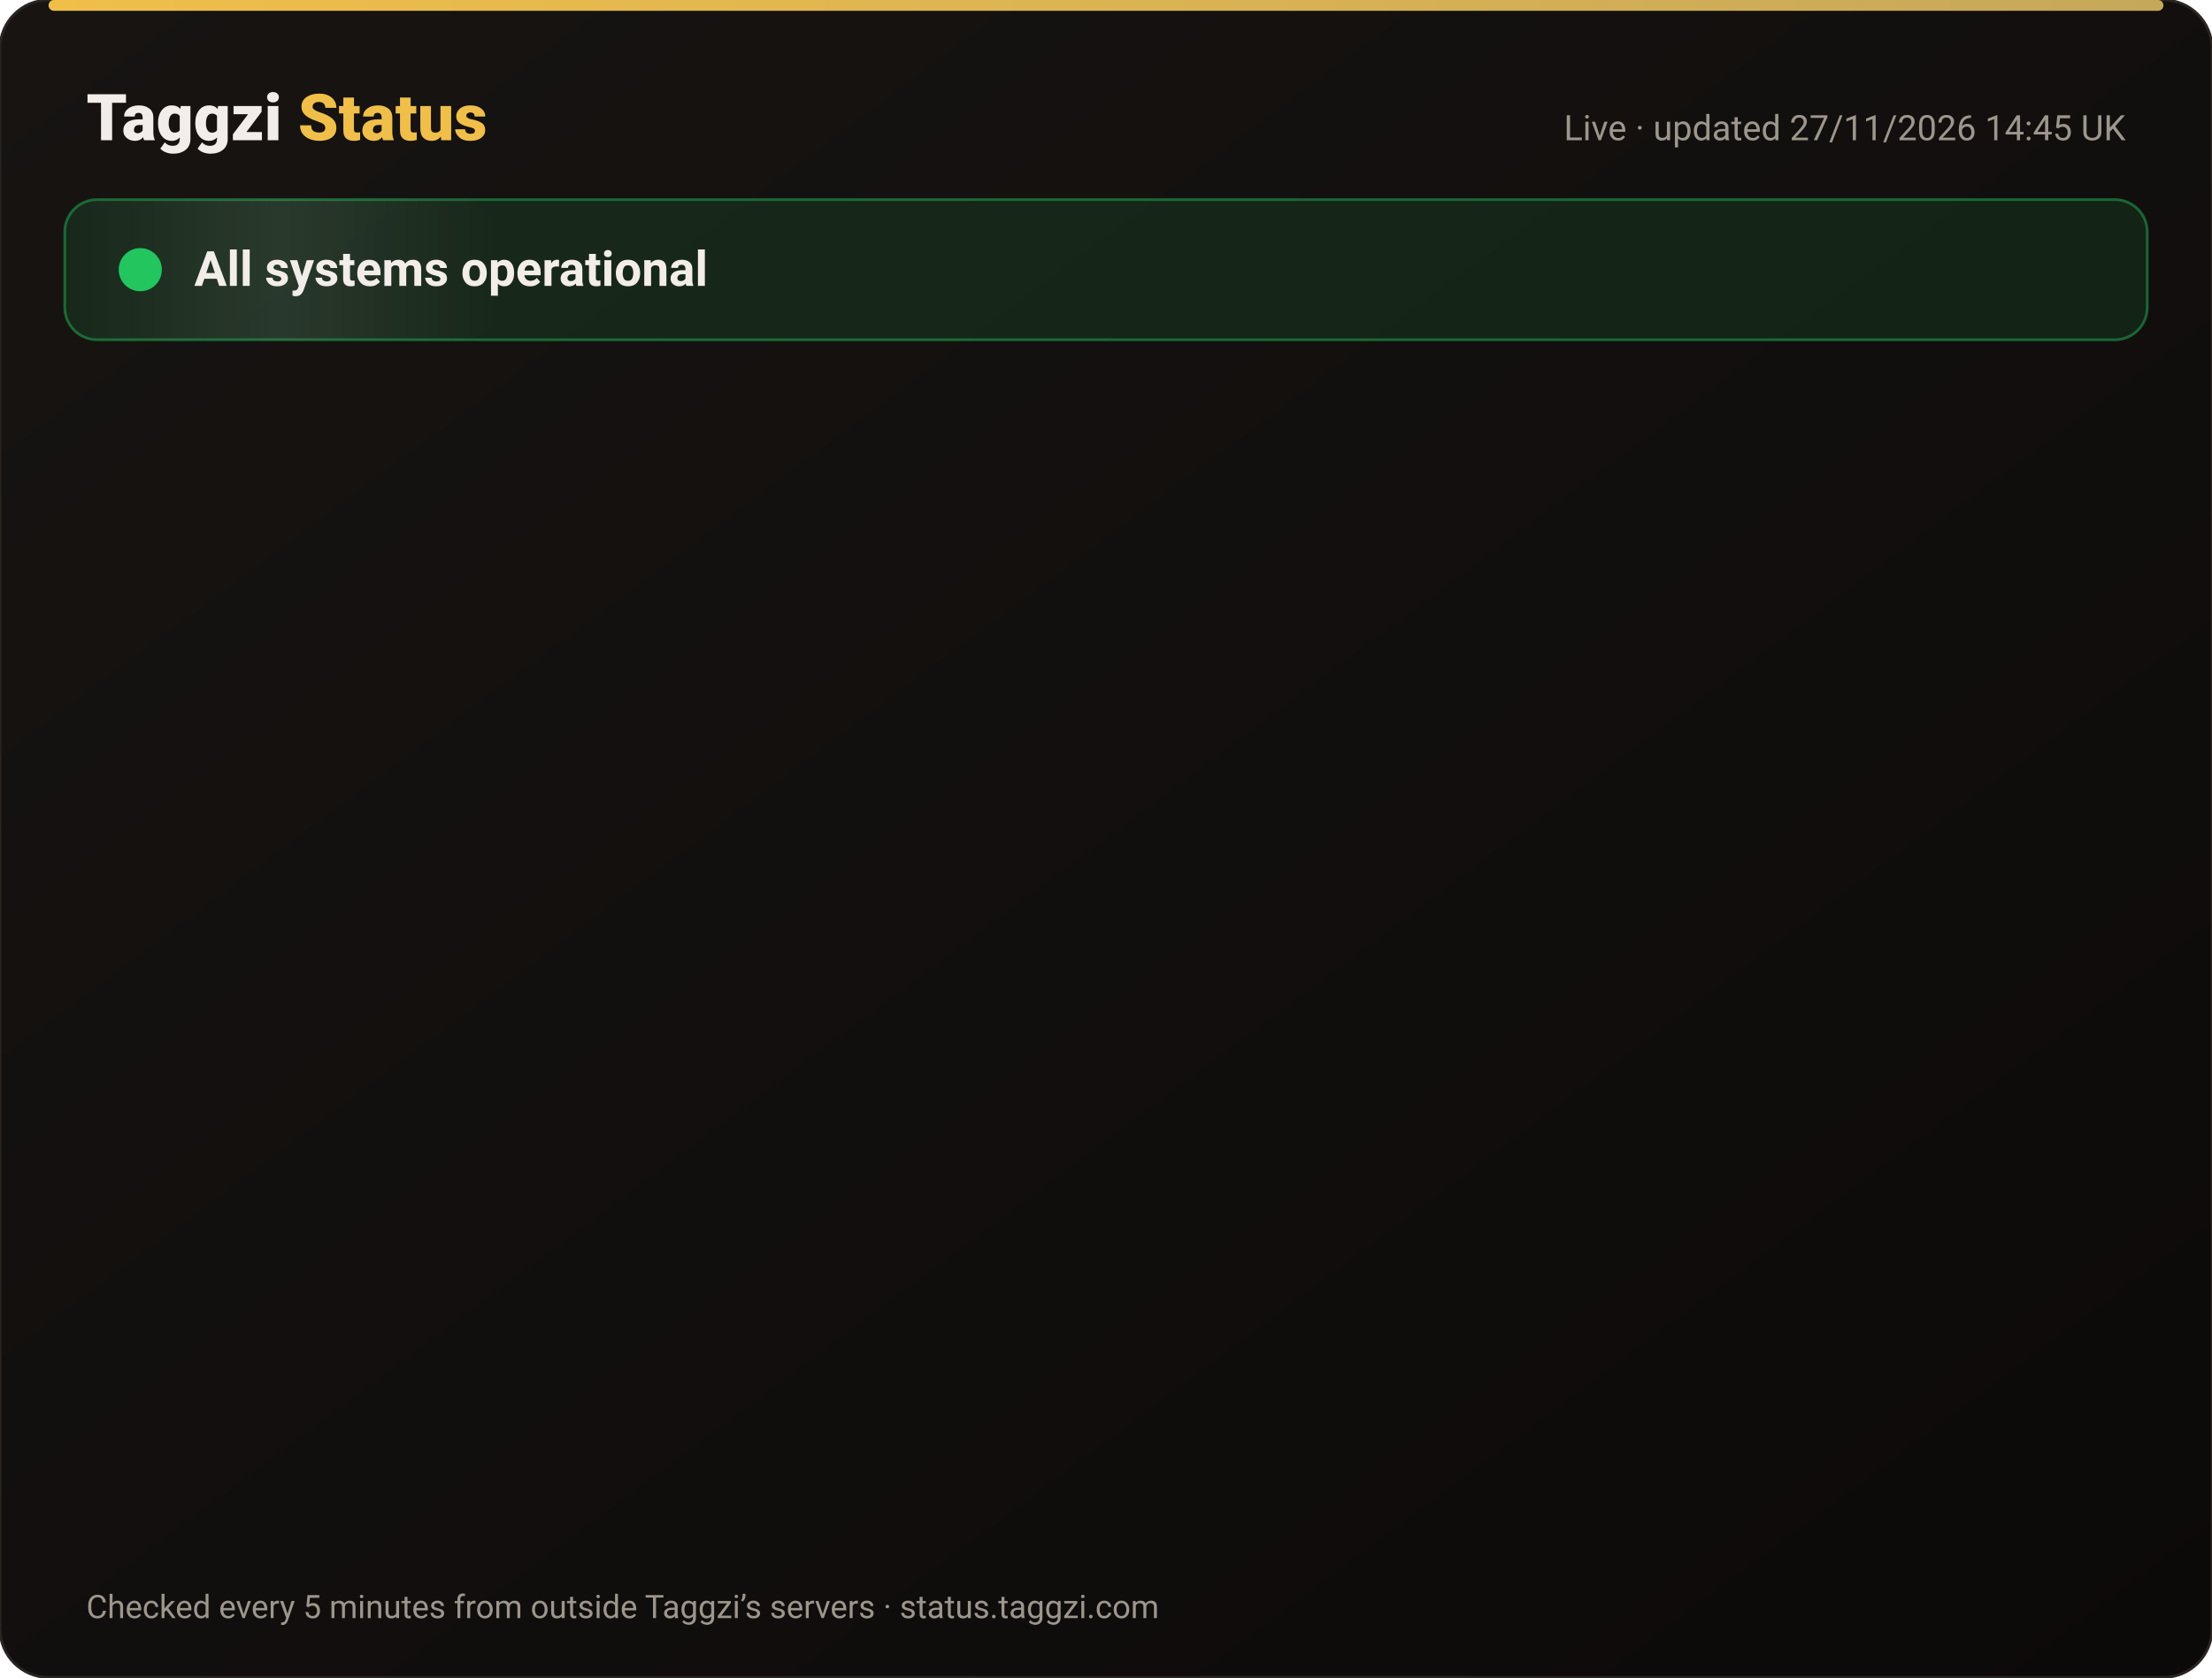
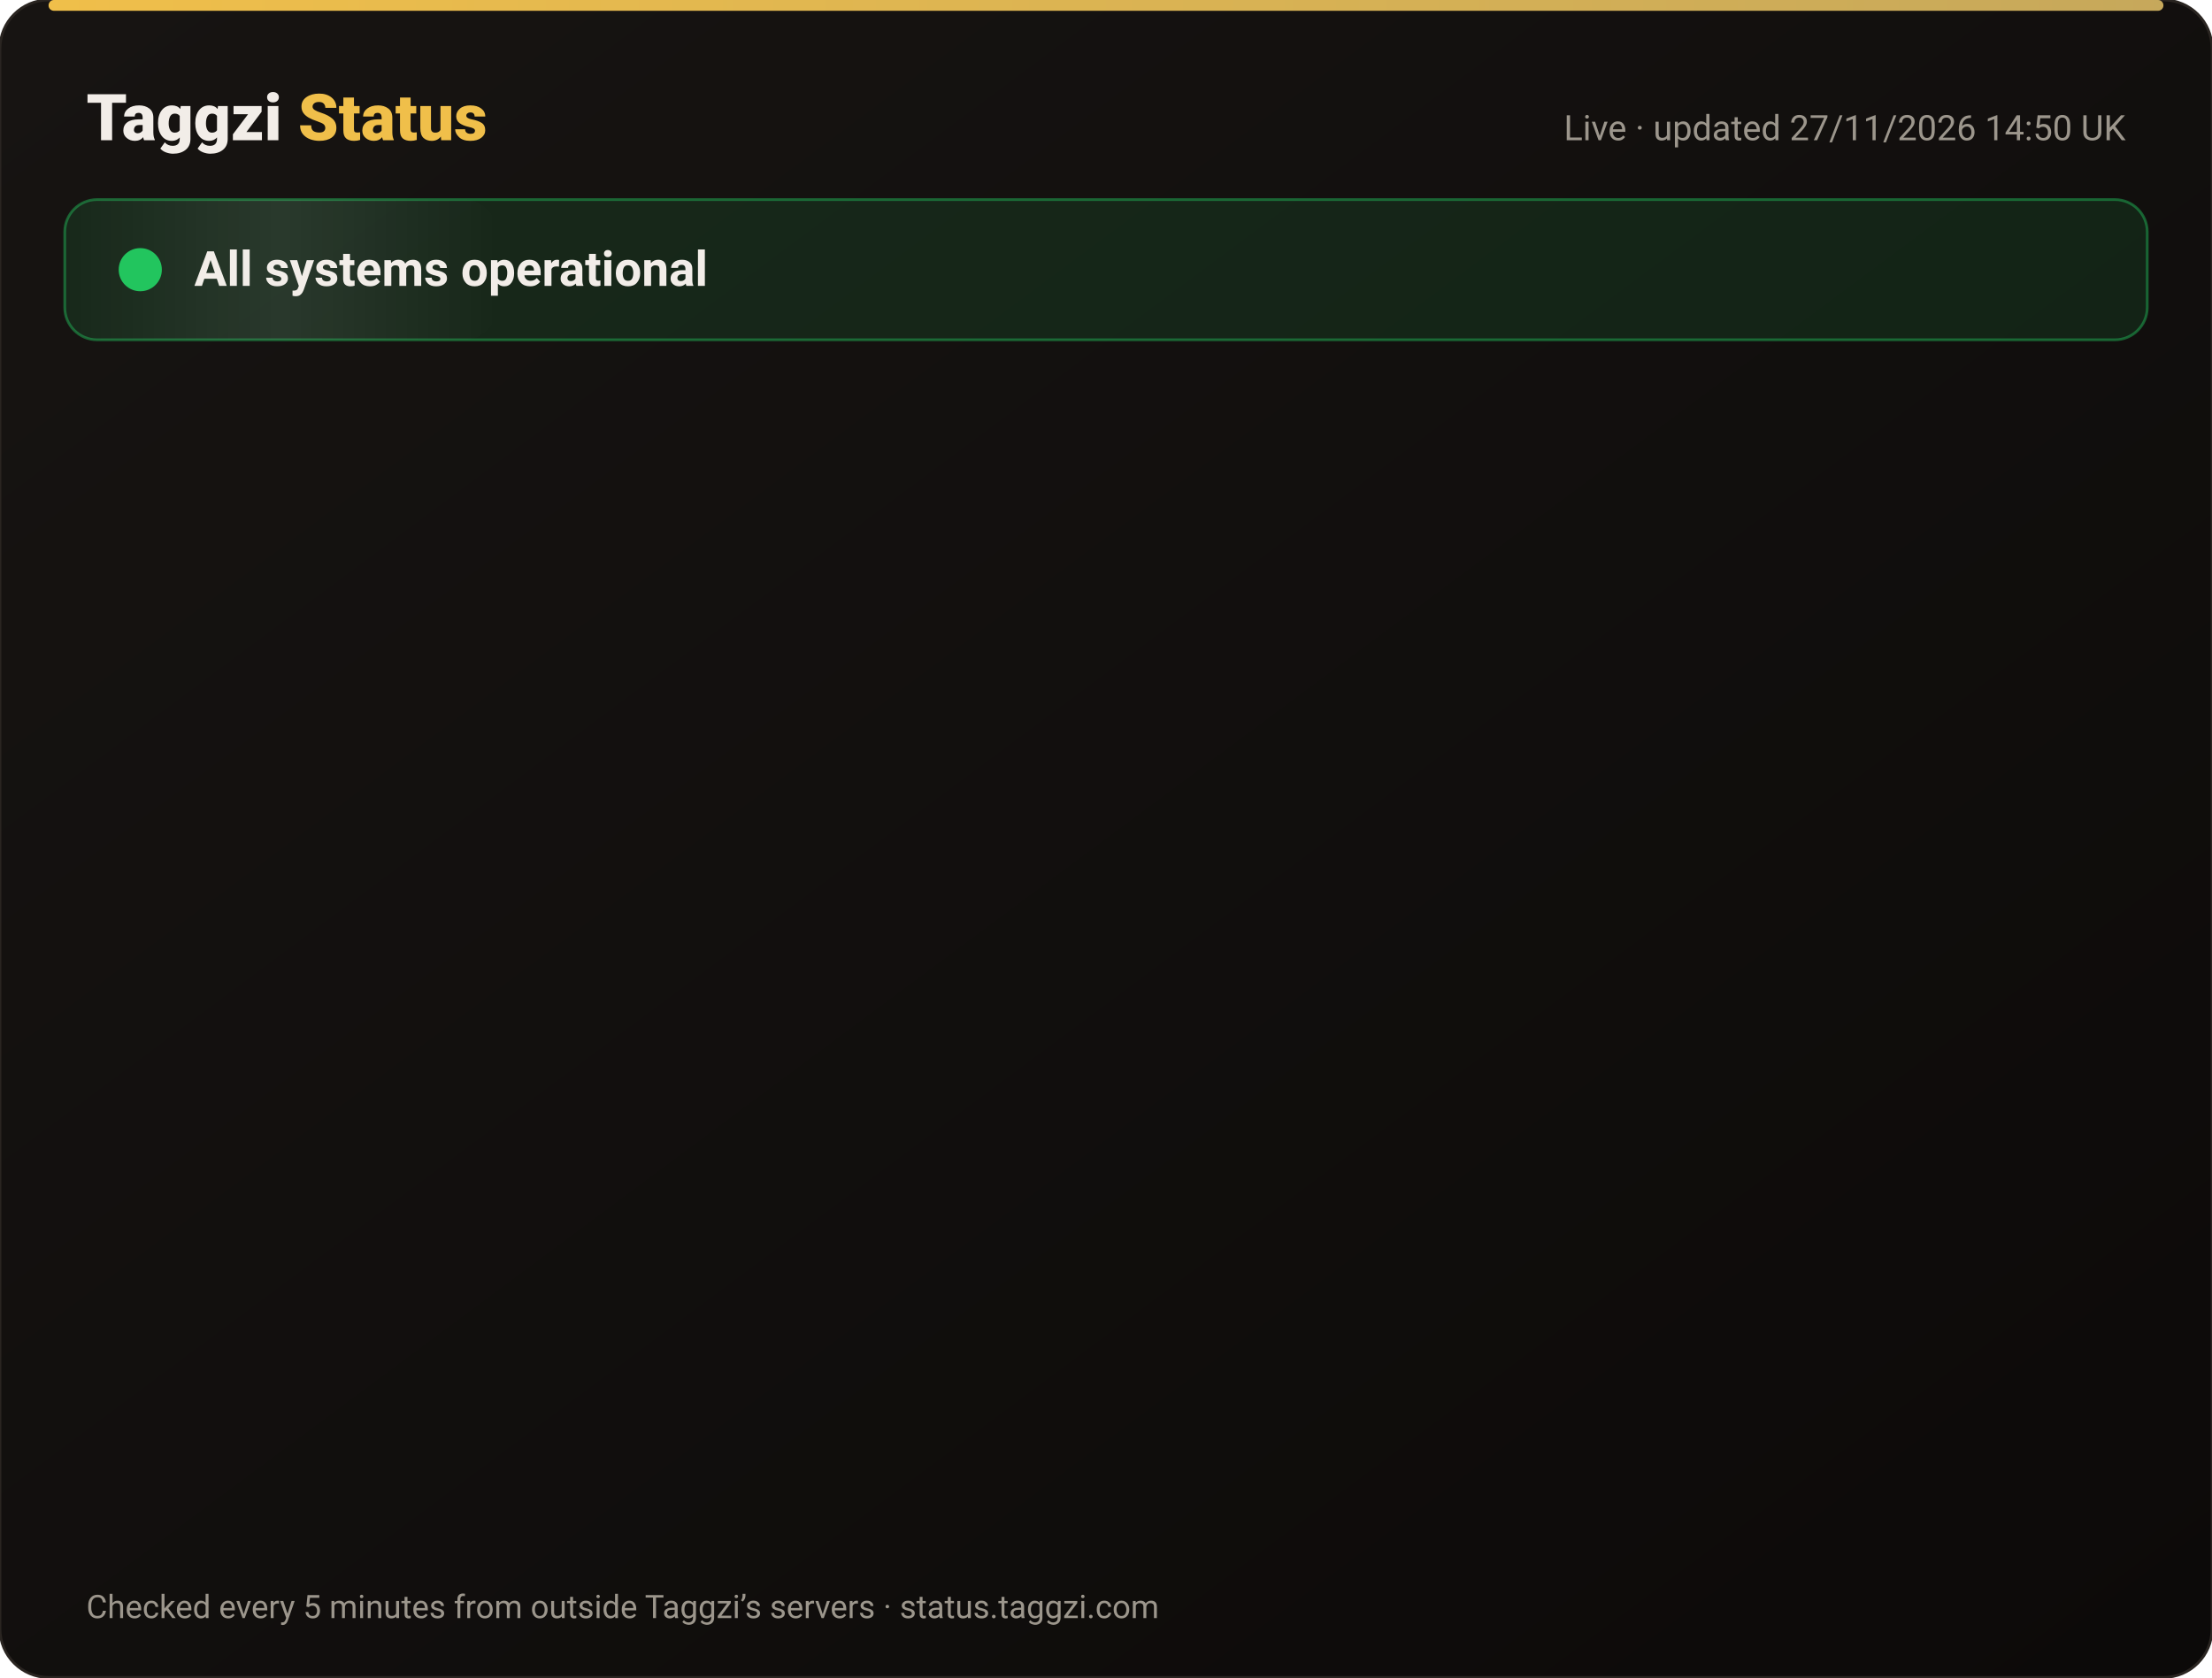
<svg xmlns="http://www.w3.org/2000/svg" width="820" height="622" viewBox="0 0 820 622" font-family="-apple-system,Segoe UI,Roboto,Helvetica,Arial,sans-serif">
  <defs>
    <linearGradient id="bg" x1="0" y1="0" x2="1" y2="1">
      <stop offset="0" stop-color="#171412" />
      <stop offset="1" stop-color="#0C0A09" />
    </linearGradient>
    <linearGradient id="gold" x1="0" x2="1">
      <stop offset="0" stop-color="#F0BF4A" />
      <stop offset="1" stop-color="#c6a85b" />
    </linearGradient>
    <linearGradient id="shine" x1="0" x2="1">
      <stop offset="0" stop-color="#fff" stop-opacity="0" />
      <stop offset=".5" stop-color="#fff" stop-opacity=".08" />
      <stop offset="1" stop-color="#fff" stop-opacity="0" />
    </linearGradient>
  </defs>
  <rect width="820" height="622" rx="18" fill="url(#bg)" stroke="#2a2521" />
  <rect x="18" y="0" width="784" height="4" rx="2" fill="url(#gold)" />
  <text x="32" y="52" font-size="24" font-weight="800" fill="#F2EDE8">Taggzi <tspan fill="#F0BF4A">Status</tspan>
  </text>
-   <text x="788" y="52" font-size="13" fill="#9C968C" text-anchor="end">Live · updated 27/11/2026 14:45 UK</text>
+   <text x="788" y="52" font-size="13" fill="#9C968C" text-anchor="end">Live · updated 27/11/2026 14:50 UK</text>
  <rect x="24" y="74" width="772" height="52" rx="12" fill="#22c55e" fill-opacity=".12" stroke="#22c55e" stroke-opacity=".45" />
  <rect x="24" y="74" width="160" height="52" rx="12" fill="url(#shine)">
    <animate attributeName="x" from="-160" to="820" dur="4s" repeatCount="indefinite" />
  </rect>
  <circle cx="52" cy="100" r="7" fill="#22c55e" />
  <circle cx="52" cy="100" r="7" fill="none" stroke="#22c55e" stroke-width="2">
    <animate attributeName="r" values="7;15;7" dur="2s" repeatCount="indefinite" />
    <animate attributeName="opacity" values=".9;0;.9" dur="2s" repeatCount="indefinite" />
  </circle>
  <text x="72" y="106" font-size="18" font-weight="700" fill="#F2EDE8">All systems operational</text>
  <g opacity="0">
    <animate attributeName="opacity" from="0" to="1" begin="0.00s" dur=".6s" fill="freeze" />
    <line x1="32" y1="188" x2="788" y2="188" stroke="#2a2521" />
    <circle cx="44" cy="166" r="6" fill="#22c55e">
      <animate attributeName="opacity" values="1;.45;1" dur="2.4s" begin="0.00s" repeatCount="indefinite" />
    </circle>
    <text x="62" y="171" font-size="15" font-weight="650" fill="#F2EDE8">Website</text>
    <text x="630" y="171" font-size="13" fill="#9C968C" text-anchor="end">99.98% uptime</text>
    <rect x="648" y="154" width="140" height="24" rx="12" fill="#22c55e" fill-opacity=".14" stroke="#22c55e" stroke-opacity=".5" />
    <text x="718" y="171" font-size="12" font-weight="700" fill="#22c55e" text-anchor="middle">Operational</text>
  </g>
  <g opacity="0">
    <animate attributeName="opacity" from="0" to="1" begin="0.15s" dur=".6s" fill="freeze" />
    <line x1="32" y1="234" x2="788" y2="234" stroke="#2a2521" />
    <circle cx="44" cy="212" r="6" fill="#22c55e">
      <animate attributeName="opacity" values="1;.45;1" dur="2.4s" begin="0.15s" repeatCount="indefinite" />
    </circle>
    <text x="62" y="217" font-size="15" font-weight="650" fill="#F2EDE8">Tag scans</text>
    <text x="630" y="217" font-size="13" fill="#9C968C" text-anchor="end">99.98% uptime</text>
    <rect x="648" y="200" width="140" height="24" rx="12" fill="#22c55e" fill-opacity=".14" stroke="#22c55e" stroke-opacity=".5" />
    <text x="718" y="217" font-size="12" font-weight="700" fill="#22c55e" text-anchor="middle">Operational</text>
  </g>
  <g opacity="0">
    <animate attributeName="opacity" from="0" to="1" begin="0.30s" dur=".6s" fill="freeze" />
    <line x1="32" y1="280" x2="788" y2="280" stroke="#2a2521" />
    <circle cx="44" cy="258" r="6" fill="#22c55e">
      <animate attributeName="opacity" values="1;.45;1" dur="2.4s" begin="0.30s" repeatCount="indefinite" />
    </circle>
    <text x="62" y="263" font-size="15" font-weight="650" fill="#F2EDE8">Manual tag lookup</text>
    <text x="630" y="263" font-size="13" fill="#9C968C" text-anchor="end">99.98% uptime</text>
    <rect x="648" y="246" width="140" height="24" rx="12" fill="#22c55e" fill-opacity=".14" stroke="#22c55e" stroke-opacity=".5" />
    <text x="718" y="263" font-size="12" font-weight="700" fill="#22c55e" text-anchor="middle">Operational</text>
  </g>
  <g opacity="0">
    <animate attributeName="opacity" from="0" to="1" begin="0.45s" dur=".6s" fill="freeze" />
    <line x1="32" y1="326" x2="788" y2="326" stroke="#2a2521" />
    <circle cx="44" cy="304" r="6" fill="#22c55e">
      <animate attributeName="opacity" values="1;.45;1" dur="2.4s" begin="0.45s" repeatCount="indefinite" />
    </circle>
    <text x="62" y="309" font-size="15" font-weight="650" fill="#F2EDE8">App &amp; login</text>
    <text x="630" y="309" font-size="13" fill="#9C968C" text-anchor="end">99.98% uptime</text>
    <rect x="648" y="292" width="140" height="24" rx="12" fill="#22c55e" fill-opacity=".14" stroke="#22c55e" stroke-opacity=".5" />
    <text x="718" y="309" font-size="12" font-weight="700" fill="#22c55e" text-anchor="middle">Operational</text>
  </g>
  <g opacity="0">
    <animate attributeName="opacity" from="0" to="1" begin="0.60s" dur=".6s" fill="freeze" />
    <line x1="32" y1="372" x2="788" y2="372" stroke="#2a2521" />
    <circle cx="44" cy="350" r="6" fill="#22c55e">
      <animate attributeName="opacity" values="1;.45;1" dur="2.4s" begin="0.60s" repeatCount="indefinite" />
    </circle>
    <text x="62" y="355" font-size="15" font-weight="650" fill="#F2EDE8">Community alerts</text>
    <text x="630" y="355" font-size="13" fill="#9C968C" text-anchor="end">99.98% uptime</text>
    <rect x="648" y="338" width="140" height="24" rx="12" fill="#22c55e" fill-opacity=".14" stroke="#22c55e" stroke-opacity=".5" />
    <text x="718" y="355" font-size="12" font-weight="700" fill="#22c55e" text-anchor="middle">Operational</text>
  </g>
  <g opacity="0">
    <animate attributeName="opacity" from="0" to="1" begin="0.75s" dur=".6s" fill="freeze" />
    <line x1="32" y1="418" x2="788" y2="418" stroke="#2a2521" />
    <circle cx="44" cy="396" r="6" fill="#22c55e">
      <animate attributeName="opacity" values="1;.45;1" dur="2.4s" begin="0.75s" repeatCount="indefinite" />
    </circle>
    <text x="62" y="401" font-size="15" font-weight="650" fill="#F2EDE8">Private calling</text>
    <text x="630" y="401" font-size="13" fill="#9C968C" text-anchor="end">99.98% uptime</text>
    <rect x="648" y="384" width="140" height="24" rx="12" fill="#22c55e" fill-opacity=".14" stroke="#22c55e" stroke-opacity=".5" />
    <text x="718" y="401" font-size="12" font-weight="700" fill="#22c55e" text-anchor="middle">Operational</text>
  </g>
  <g opacity="0">
    <animate attributeName="opacity" from="0" to="1" begin="0.90s" dur=".6s" fill="freeze" />
    <line x1="32" y1="464" x2="788" y2="464" stroke="#2a2521" />
    <circle cx="44" cy="442" r="6" fill="#22c55e">
      <animate attributeName="opacity" values="1;.45;1" dur="2.4s" begin="0.90s" repeatCount="indefinite" />
    </circle>
    <text x="62" y="447" font-size="15" font-weight="650" fill="#F2EDE8">Payments</text>
    <text x="630" y="447" font-size="13" fill="#9C968C" text-anchor="end">99.97% uptime</text>
    <rect x="648" y="430" width="140" height="24" rx="12" fill="#22c55e" fill-opacity=".14" stroke="#22c55e" stroke-opacity=".5" />
    <text x="718" y="447" font-size="12" font-weight="700" fill="#22c55e" text-anchor="middle">Operational</text>
  </g>
  <g opacity="0">
    <animate attributeName="opacity" from="0" to="1" begin="1.05s" dur=".6s" fill="freeze" />
    <line x1="32" y1="510" x2="788" y2="510" stroke="#2a2521" />
    <circle cx="44" cy="488" r="6" fill="#22c55e">
      <animate attributeName="opacity" values="1;.45;1" dur="2.4s" begin="1.05s" repeatCount="indefinite" />
    </circle>
    <text x="62" y="493" font-size="15" font-weight="650" fill="#F2EDE8">Email &amp; support</text>
    <text x="630" y="493" font-size="13" fill="#9C968C" text-anchor="end">99.98% uptime</text>
    <rect x="648" y="476" width="140" height="24" rx="12" fill="#22c55e" fill-opacity=".14" stroke="#22c55e" stroke-opacity=".5" />
    <text x="718" y="493" font-size="12" font-weight="700" fill="#22c55e" text-anchor="middle">Operational</text>
  </g>
  <g opacity="0">
    <animate attributeName="opacity" from="0" to="1" begin="1.20s" dur=".6s" fill="freeze" />
    <line x1="32" y1="556" x2="788" y2="556" stroke="#2a2521" />
    <circle cx="44" cy="534" r="6" fill="#22c55e">
      <animate attributeName="opacity" values="1;.45;1" dur="2.4s" begin="1.20s" repeatCount="indefinite" />
    </circle>
    <text x="62" y="539" font-size="15" font-weight="650" fill="#F2EDE8">Secure connection (SSL)</text>
    <text x="630" y="539" font-size="13" fill="#9C968C" text-anchor="end">100.00% uptime</text>
    <rect x="648" y="522" width="140" height="24" rx="12" fill="#22c55e" fill-opacity=".14" stroke="#22c55e" stroke-opacity=".5" />
    <text x="718" y="539" font-size="12" font-weight="700" fill="#22c55e" text-anchor="middle">Operational</text>
  </g>
  <text x="32" y="600" font-size="12" fill="#9C968C">Checked every 5 minutes from outside Taggzi’s servers · status.taggzi.com</text>
</svg>
